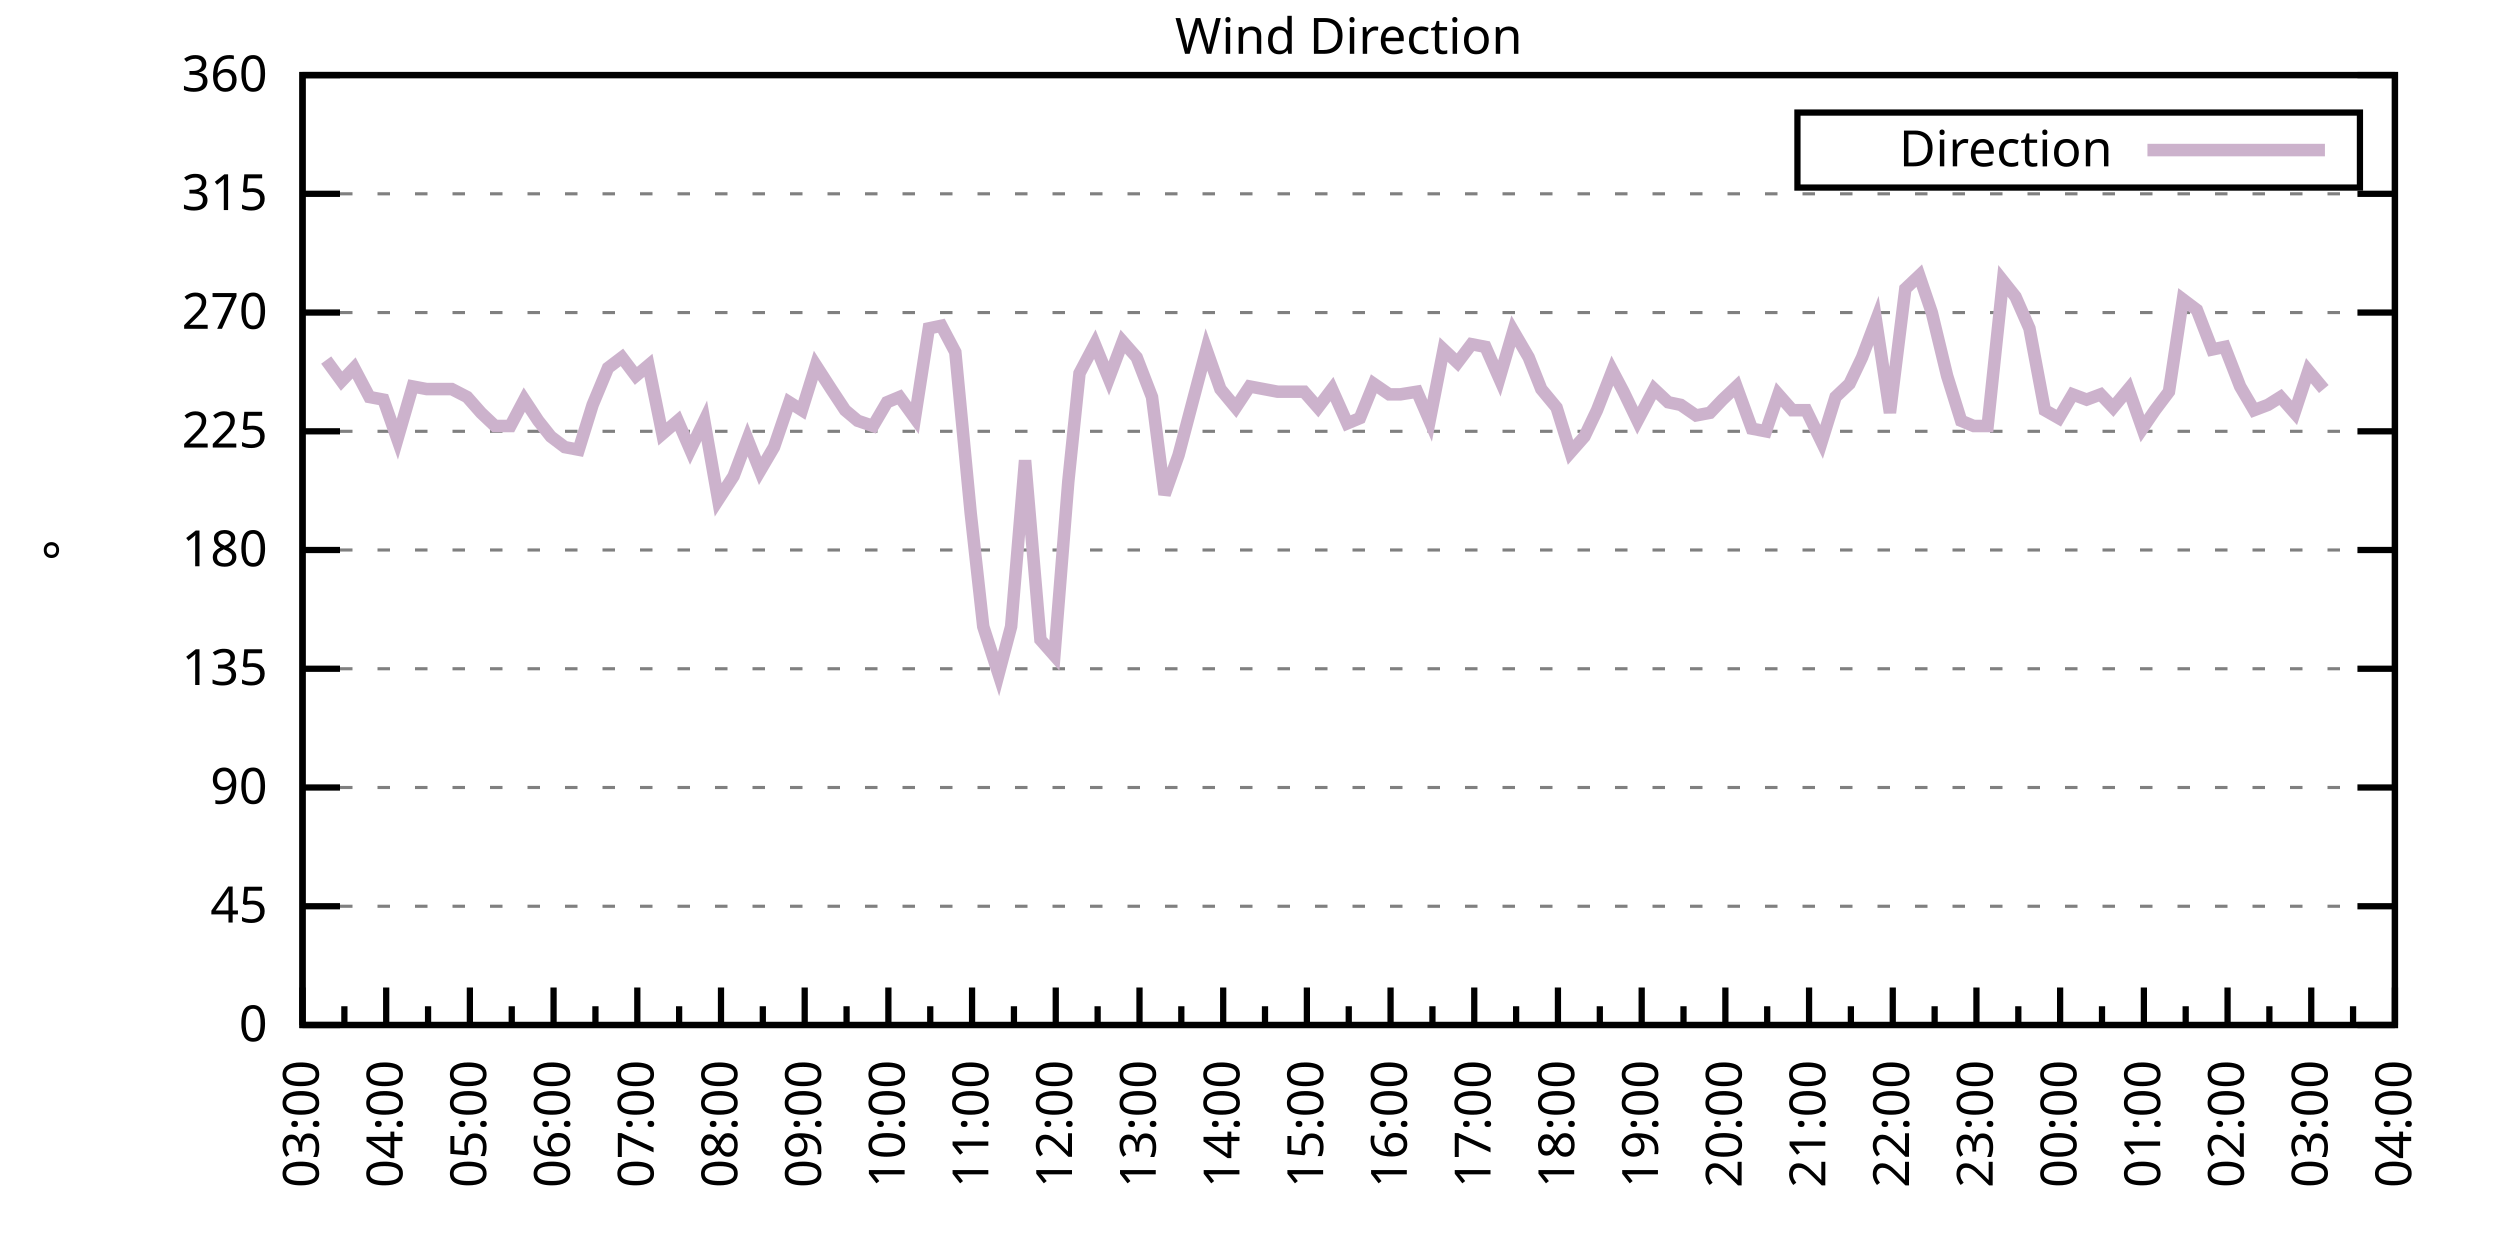
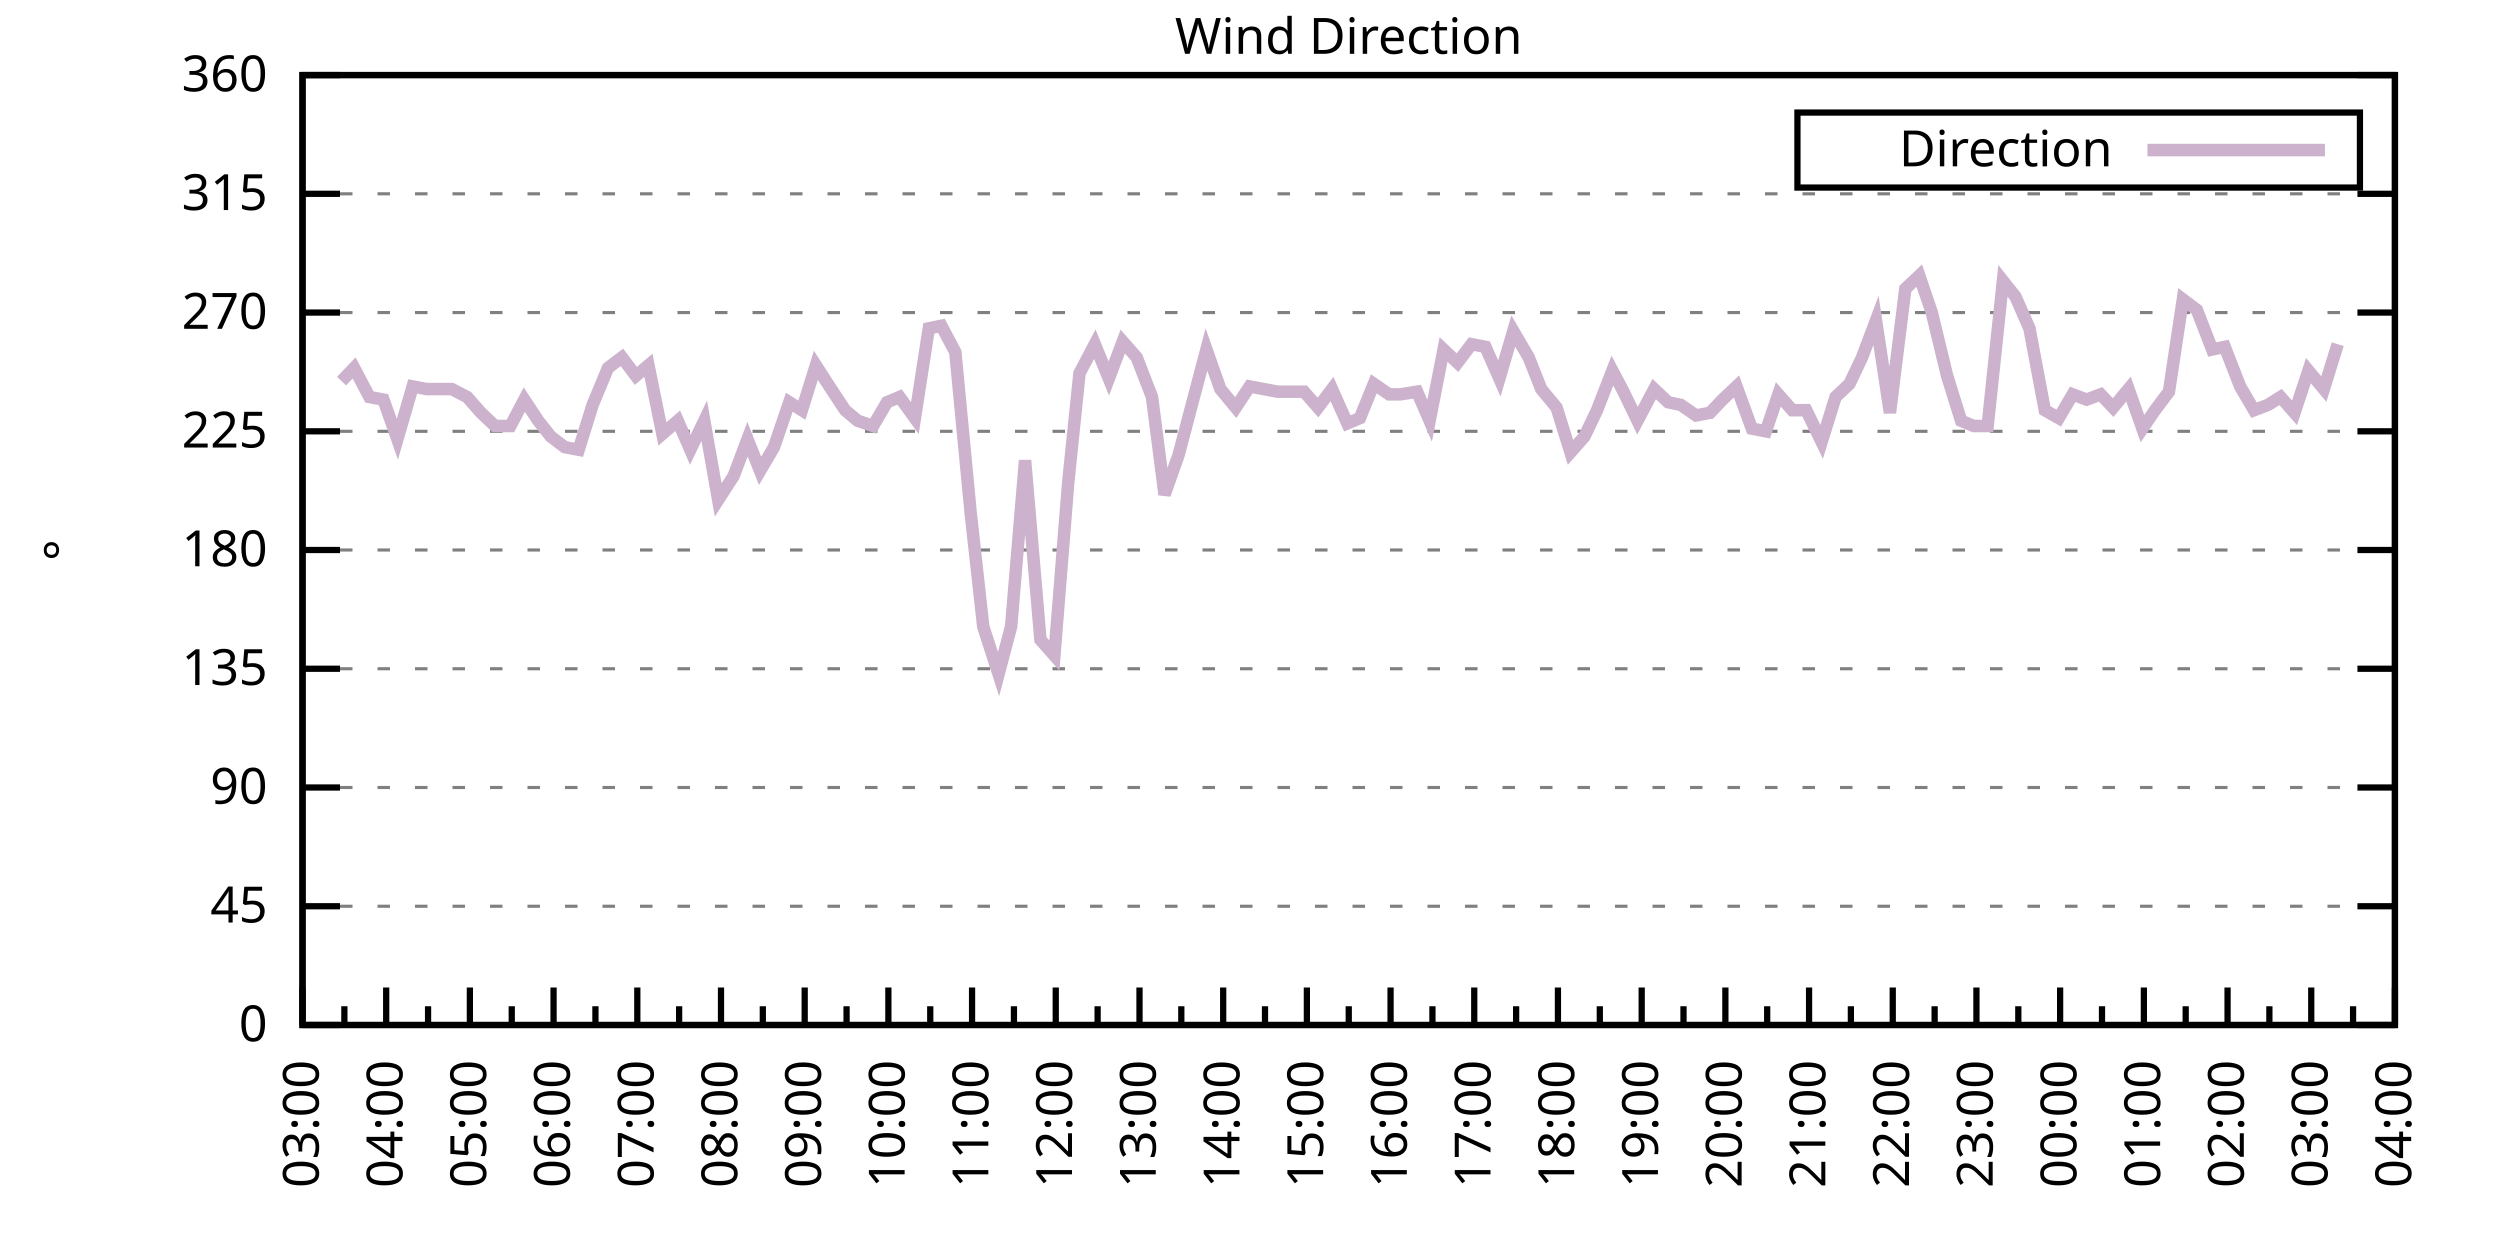
<svg xmlns="http://www.w3.org/2000/svg" xmlns:xlink="http://www.w3.org/1999/xlink" width="400" height="200" viewBox="0 0 400 200">
  <g id="gnuplot_canvas">
    <rect x="0" y="0" width="400" height="200" fill="none" />
    <defs>
      <circle id="gpDot" r="0.5" stroke-width="0.5" stroke="currentColor" />
      <path id="gpPt0" stroke-width="0.333" stroke="currentColor" d="M-1,0 h2 M0,-1 v2" />
      <path id="gpPt1" stroke-width="0.333" stroke="currentColor" d="M-1,-1 L1,1 M1,-1 L-1,1" />
      <path id="gpPt2" stroke-width="0.333" stroke="currentColor" d="M-1,0 L1,0 M0,-1 L0,1 M-1,-1 L1,1 M-1,1 L1,-1" />
      <rect id="gpPt3" stroke-width="0.333" stroke="currentColor" x="-1" y="-1" width="2" height="2" />
      <rect id="gpPt4" stroke-width="0.333" stroke="currentColor" fill="currentColor" x="-1" y="-1" width="2" height="2" />
      <circle id="gpPt5" stroke-width="0.333" stroke="currentColor" cx="0" cy="0" r="1" />
      <use xlink:href="#gpPt5" id="gpPt6" fill="currentColor" stroke="none" />
      <path id="gpPt7" stroke-width="0.333" stroke="currentColor" d="M0,-1.33 L-1.33,0.67 L1.33,0.67 z" />
      <use xlink:href="#gpPt7" id="gpPt8" fill="currentColor" stroke="none" />
      <use xlink:href="#gpPt7" id="gpPt9" stroke="currentColor" transform="rotate(180)" />
      <use xlink:href="#gpPt9" id="gpPt10" fill="currentColor" stroke="none" />
      <use xlink:href="#gpPt3" id="gpPt11" stroke="currentColor" transform="rotate(45)" />
      <use xlink:href="#gpPt11" id="gpPt12" fill="currentColor" stroke="none" />
      <path id="gpPt13" stroke-width="0.333" stroke="currentColor" d="M0,1.330 L1.265,0.411 L0.782,-1.067 L-0.782,-1.076 L-1.265,0.411 z" />
      <use xlink:href="#gpPt13" id="gpPt14" fill="currentColor" stroke="none" />
      <filter id="textbox" filterUnits="objectBoundingBox" x="0" y="0" height="1" width="1">
        <feFlood flood-color="white" flood-opacity="1" result="bgnd" />
        <feComposite in="SourceGraphic" in2="bgnd" operator="atop" />
      </filter>
      <filter id="greybox" filterUnits="objectBoundingBox" x="0" y="0" height="1" width="1">
        <feFlood flood-color="lightgrey" flood-opacity="1" result="grey" />
        <feComposite in="SourceGraphic" in2="grey" operator="atop" />
      </filter>
    </defs>
    <g fill="none" color="white" stroke="currentColor" stroke-width="1.00" stroke-linecap="butt" stroke-linejoin="miter">
</g>
    <g fill="none" color="black" stroke="currentColor" stroke-width="1.00" stroke-linecap="butt" stroke-linejoin="miter">
      <g stroke="none" shape-rendering="crispEdges">
        <polygon fill="rgb(255, 255, 255)" points="48.40,164.00 383.18,164.00 383.18,12.02 48.40,12.02 " />
      </g>
    </g>
    <g fill="none" color="black" stroke="currentColor" stroke-width="1.00" stroke-linecap="butt" stroke-linejoin="miter">
</g>
    <g fill="none" color="black" stroke="black" stroke-width="0.50" stroke-linecap="butt" stroke-linejoin="miter">
</g>
    <g fill="none" color="gray" stroke="currentColor" stroke-width="0.50" stroke-linecap="butt" stroke-linejoin="miter">
      <path stroke="gray" stroke-dasharray="2,4" class="gridline" d="M48.40,164.00 L383.19,164.00  " />
    </g>
    <g fill="none" color="gray" stroke="gray" stroke-width="1.00" stroke-linecap="butt" stroke-linejoin="miter">
</g>
    <g fill="none" color="black" stroke="currentColor" stroke-width="1.00" stroke-linecap="butt" stroke-linejoin="miter">
      <path stroke="black" d="M48.40,164.00 L54.40,164.00 M383.19,164.00 L377.19,164.00  " />
      <g transform="translate(42.80,166.60)" stroke="none" fill="black" font-family="Sans" font-size="8.00" text-anchor="end">
        <text>
          <tspan font-family="Sans"> 0</tspan>
        </text>
      </g>
    </g>
    <g fill="none" color="black" stroke="currentColor" stroke-width="1.00" stroke-linecap="butt" stroke-linejoin="miter">
</g>
    <g fill="none" color="black" stroke="black" stroke-width="0.50" stroke-linecap="butt" stroke-linejoin="miter">
</g>
    <g fill="none" color="gray" stroke="currentColor" stroke-width="0.50" stroke-linecap="butt" stroke-linejoin="miter">
      <path stroke="gray" stroke-dasharray="2,4" class="gridline" d="M48.40,145.00 L383.19,145.00  " />
    </g>
    <g fill="none" color="gray" stroke="gray" stroke-width="1.00" stroke-linecap="butt" stroke-linejoin="miter">
</g>
    <g fill="none" color="black" stroke="currentColor" stroke-width="1.00" stroke-linecap="butt" stroke-linejoin="miter">
      <path stroke="black" d="M48.40,145.00 L54.40,145.00 M383.19,145.00 L377.19,145.00  " />
      <g transform="translate(42.80,147.60)" stroke="none" fill="black" font-family="Sans" font-size="8.00" text-anchor="end">
        <text>
          <tspan font-family="Sans"> 45</tspan>
        </text>
      </g>
    </g>
    <g fill="none" color="black" stroke="currentColor" stroke-width="1.00" stroke-linecap="butt" stroke-linejoin="miter">
</g>
    <g fill="none" color="black" stroke="black" stroke-width="0.50" stroke-linecap="butt" stroke-linejoin="miter">
</g>
    <g fill="none" color="gray" stroke="currentColor" stroke-width="0.50" stroke-linecap="butt" stroke-linejoin="miter">
      <path stroke="gray" stroke-dasharray="2,4" class="gridline" d="M48.40,126.00 L383.19,126.00  " />
    </g>
    <g fill="none" color="gray" stroke="gray" stroke-width="1.00" stroke-linecap="butt" stroke-linejoin="miter">
</g>
    <g fill="none" color="black" stroke="currentColor" stroke-width="1.00" stroke-linecap="butt" stroke-linejoin="miter">
      <path stroke="black" d="M48.40,126.00 L54.40,126.00 M383.19,126.00 L377.19,126.00  " />
      <g transform="translate(42.80,128.60)" stroke="none" fill="black" font-family="Sans" font-size="8.00" text-anchor="end">
        <text>
          <tspan font-family="Sans"> 90</tspan>
        </text>
      </g>
    </g>
    <g fill="none" color="black" stroke="currentColor" stroke-width="1.00" stroke-linecap="butt" stroke-linejoin="miter">
</g>
    <g fill="none" color="black" stroke="black" stroke-width="0.50" stroke-linecap="butt" stroke-linejoin="miter">
</g>
    <g fill="none" color="gray" stroke="currentColor" stroke-width="0.50" stroke-linecap="butt" stroke-linejoin="miter">
      <path stroke="gray" stroke-dasharray="2,4" class="gridline" d="M48.40,107.00 L383.19,107.00  " />
    </g>
    <g fill="none" color="gray" stroke="gray" stroke-width="1.00" stroke-linecap="butt" stroke-linejoin="miter">
</g>
    <g fill="none" color="black" stroke="currentColor" stroke-width="1.00" stroke-linecap="butt" stroke-linejoin="miter">
      <path stroke="black" d="M48.40,107.00 L54.40,107.00 M383.19,107.00 L377.19,107.00  " />
      <g transform="translate(42.80,109.60)" stroke="none" fill="black" font-family="Sans" font-size="8.00" text-anchor="end">
        <text>
          <tspan font-family="Sans"> 135</tspan>
        </text>
      </g>
    </g>
    <g fill="none" color="black" stroke="currentColor" stroke-width="1.00" stroke-linecap="butt" stroke-linejoin="miter">
</g>
    <g fill="none" color="black" stroke="black" stroke-width="0.50" stroke-linecap="butt" stroke-linejoin="miter">
</g>
    <g fill="none" color="gray" stroke="currentColor" stroke-width="0.50" stroke-linecap="butt" stroke-linejoin="miter">
      <path stroke="gray" stroke-dasharray="2,4" class="gridline" d="M48.40,88.00 L383.19,88.00  " />
    </g>
    <g fill="none" color="gray" stroke="gray" stroke-width="1.00" stroke-linecap="butt" stroke-linejoin="miter">
</g>
    <g fill="none" color="black" stroke="currentColor" stroke-width="1.00" stroke-linecap="butt" stroke-linejoin="miter">
      <path stroke="black" d="M48.40,88.00 L54.40,88.00 M383.19,88.00 L377.19,88.00  " />
      <g transform="translate(42.80,90.60)" stroke="none" fill="black" font-family="Sans" font-size="8.00" text-anchor="end">
        <text>
          <tspan font-family="Sans"> 180</tspan>
        </text>
      </g>
    </g>
    <g fill="none" color="black" stroke="currentColor" stroke-width="1.00" stroke-linecap="butt" stroke-linejoin="miter">
</g>
    <g fill="none" color="black" stroke="black" stroke-width="0.50" stroke-linecap="butt" stroke-linejoin="miter">
</g>
    <g fill="none" color="gray" stroke="currentColor" stroke-width="0.50" stroke-linecap="butt" stroke-linejoin="miter">
      <path stroke="gray" stroke-dasharray="2,4" class="gridline" d="M48.40,69.01 L383.19,69.01  " />
    </g>
    <g fill="none" color="gray" stroke="gray" stroke-width="1.00" stroke-linecap="butt" stroke-linejoin="miter">
</g>
    <g fill="none" color="black" stroke="currentColor" stroke-width="1.00" stroke-linecap="butt" stroke-linejoin="miter">
      <path stroke="black" d="M48.40,69.01 L54.40,69.01 M383.19,69.01 L377.19,69.01  " />
      <g transform="translate(42.80,71.61)" stroke="none" fill="black" font-family="Sans" font-size="8.00" text-anchor="end">
        <text>
          <tspan font-family="Sans"> 225</tspan>
        </text>
      </g>
    </g>
    <g fill="none" color="black" stroke="currentColor" stroke-width="1.00" stroke-linecap="butt" stroke-linejoin="miter">
</g>
    <g fill="none" color="black" stroke="black" stroke-width="0.50" stroke-linecap="butt" stroke-linejoin="miter">
</g>
    <g fill="none" color="gray" stroke="currentColor" stroke-width="0.50" stroke-linecap="butt" stroke-linejoin="miter">
      <path stroke="gray" stroke-dasharray="2,4" class="gridline" d="M48.40,50.01 L383.19,50.01  " />
    </g>
    <g fill="none" color="gray" stroke="gray" stroke-width="1.00" stroke-linecap="butt" stroke-linejoin="miter">
</g>
    <g fill="none" color="black" stroke="currentColor" stroke-width="1.00" stroke-linecap="butt" stroke-linejoin="miter">
      <path stroke="black" d="M48.40,50.01 L54.40,50.01 M383.19,50.01 L377.19,50.01  " />
      <g transform="translate(42.80,52.61)" stroke="none" fill="black" font-family="Sans" font-size="8.00" text-anchor="end">
        <text>
          <tspan font-family="Sans"> 270</tspan>
        </text>
      </g>
    </g>
    <g fill="none" color="black" stroke="currentColor" stroke-width="1.00" stroke-linecap="butt" stroke-linejoin="miter">
</g>
    <g fill="none" color="black" stroke="black" stroke-width="0.50" stroke-linecap="butt" stroke-linejoin="miter">
</g>
    <g fill="none" color="gray" stroke="currentColor" stroke-width="0.50" stroke-linecap="butt" stroke-linejoin="miter">
      <path stroke="gray" stroke-dasharray="2,4" class="gridline" d="M48.40,31.01 L383.19,31.01  " />
    </g>
    <g fill="none" color="gray" stroke="gray" stroke-width="1.00" stroke-linecap="butt" stroke-linejoin="miter">
</g>
    <g fill="none" color="black" stroke="currentColor" stroke-width="1.00" stroke-linecap="butt" stroke-linejoin="miter">
      <path stroke="black" d="M48.40,31.01 L54.40,31.01 M383.19,31.01 L377.19,31.01  " />
      <g transform="translate(42.80,33.61)" stroke="none" fill="black" font-family="Sans" font-size="8.00" text-anchor="end">
        <text>
          <tspan font-family="Sans"> 315</tspan>
        </text>
      </g>
    </g>
    <g fill="none" color="black" stroke="currentColor" stroke-width="1.00" stroke-linecap="butt" stroke-linejoin="miter">
</g>
    <g fill="none" color="black" stroke="black" stroke-width="0.50" stroke-linecap="butt" stroke-linejoin="miter">
</g>
    <g fill="none" color="gray" stroke="currentColor" stroke-width="0.50" stroke-linecap="butt" stroke-linejoin="miter">
      <path stroke="gray" stroke-dasharray="2,4" class="gridline" d="M48.40,12.01 L383.19,12.01  " />
    </g>
    <g fill="none" color="gray" stroke="gray" stroke-width="1.00" stroke-linecap="butt" stroke-linejoin="miter">
</g>
    <g fill="none" color="black" stroke="currentColor" stroke-width="1.00" stroke-linecap="butt" stroke-linejoin="miter">
      <path stroke="black" d="M48.40,12.01 L54.40,12.01 M383.19,12.01 L377.19,12.01  " />
      <g transform="translate(42.80,14.61)" stroke="none" fill="black" font-family="Sans" font-size="8.00" text-anchor="end">
        <text>
          <tspan font-family="Sans"> 360</tspan>
        </text>
      </g>
    </g>
    <g fill="none" color="black" stroke="currentColor" stroke-width="1.00" stroke-linecap="butt" stroke-linejoin="miter">
      <path stroke="black" d="M48.40,164.00 L48.40,158.00  " />
      <g transform="translate(51.00,169.60) rotate(270)" stroke="none" fill="black" font-family="Sans" font-size="8.00" text-anchor="end">
        <text>
          <tspan font-family="Sans">03:00</tspan>
        </text>
      </g>
    </g>
    <g fill="none" color="black" stroke="currentColor" stroke-width="1.00" stroke-linecap="butt" stroke-linejoin="miter">
      <path stroke="black" d="M55.10,164.00 L55.10,161.00 M61.79,164.00 L61.79,158.00  " />
      <g transform="translate(64.39,169.60) rotate(270)" stroke="none" fill="black" font-family="Sans" font-size="8.00" text-anchor="end">
        <text>
          <tspan font-family="Sans">04:00</tspan>
        </text>
      </g>
    </g>
    <g fill="none" color="black" stroke="currentColor" stroke-width="1.00" stroke-linecap="butt" stroke-linejoin="miter">
      <path stroke="black" d="M68.49,164.00 L68.49,161.00 M75.18,164.00 L75.18,158.00  " />
      <g transform="translate(77.78,169.60) rotate(270)" stroke="none" fill="black" font-family="Sans" font-size="8.00" text-anchor="end">
        <text>
          <tspan font-family="Sans">05:00</tspan>
        </text>
      </g>
    </g>
    <g fill="none" color="black" stroke="currentColor" stroke-width="1.00" stroke-linecap="butt" stroke-linejoin="miter">
      <path stroke="black" d="M81.88,164.00 L81.88,161.00 M88.57,164.00 L88.57,158.00  " />
      <g transform="translate(91.17,169.60) rotate(270)" stroke="none" fill="black" font-family="Sans" font-size="8.00" text-anchor="end">
        <text>
          <tspan font-family="Sans">06:00</tspan>
        </text>
      </g>
    </g>
    <g fill="none" color="black" stroke="currentColor" stroke-width="1.00" stroke-linecap="butt" stroke-linejoin="miter">
      <path stroke="black" d="M95.27,164.00 L95.27,161.00 M101.97,164.00 L101.97,158.00  " />
      <g transform="translate(104.57,169.60) rotate(270)" stroke="none" fill="black" font-family="Sans" font-size="8.00" text-anchor="end">
        <text>
          <tspan font-family="Sans">07:00</tspan>
        </text>
      </g>
    </g>
    <g fill="none" color="black" stroke="currentColor" stroke-width="1.00" stroke-linecap="butt" stroke-linejoin="miter">
      <path stroke="black" d="M108.66,164.00 L108.66,161.00 M115.36,164.00 L115.36,158.00  " />
      <g transform="translate(117.96,169.60) rotate(270)" stroke="none" fill="black" font-family="Sans" font-size="8.00" text-anchor="end">
        <text>
          <tspan font-family="Sans">08:00</tspan>
        </text>
      </g>
    </g>
    <g fill="none" color="black" stroke="currentColor" stroke-width="1.00" stroke-linecap="butt" stroke-linejoin="miter">
      <path stroke="black" d="M122.05,164.00 L122.05,161.00 M128.75,164.00 L128.75,158.00  " />
      <g transform="translate(131.35,169.60) rotate(270)" stroke="none" fill="black" font-family="Sans" font-size="8.00" text-anchor="end">
        <text>
          <tspan font-family="Sans">09:00</tspan>
        </text>
      </g>
    </g>
    <g fill="none" color="black" stroke="currentColor" stroke-width="1.00" stroke-linecap="butt" stroke-linejoin="miter">
      <path stroke="black" d="M135.45,164.00 L135.45,161.00 M142.14,164.00 L142.14,158.00  " />
      <g transform="translate(144.74,169.60) rotate(270)" stroke="none" fill="black" font-family="Sans" font-size="8.00" text-anchor="end">
        <text>
          <tspan font-family="Sans">10:00</tspan>
        </text>
      </g>
    </g>
    <g fill="none" color="black" stroke="currentColor" stroke-width="1.00" stroke-linecap="butt" stroke-linejoin="miter">
      <path stroke="black" d="M148.84,164.00 L148.84,161.00 M155.53,164.00 L155.53,158.00  " />
      <g transform="translate(158.13,169.60) rotate(270)" stroke="none" fill="black" font-family="Sans" font-size="8.00" text-anchor="end">
        <text>
          <tspan font-family="Sans">11:00</tspan>
        </text>
      </g>
    </g>
    <g fill="none" color="black" stroke="currentColor" stroke-width="1.00" stroke-linecap="butt" stroke-linejoin="miter">
      <path stroke="black" d="M162.23,164.00 L162.23,161.00 M168.92,164.00 L168.92,158.00  " />
      <g transform="translate(171.52,169.60) rotate(270)" stroke="none" fill="black" font-family="Sans" font-size="8.00" text-anchor="end">
        <text>
          <tspan font-family="Sans">12:00</tspan>
        </text>
      </g>
    </g>
    <g fill="none" color="black" stroke="currentColor" stroke-width="1.00" stroke-linecap="butt" stroke-linejoin="miter">
      <path stroke="black" d="M175.62,164.00 L175.62,161.00 M182.32,164.00 L182.32,158.00  " />
      <g transform="translate(184.92,169.60) rotate(270)" stroke="none" fill="black" font-family="Sans" font-size="8.00" text-anchor="end">
        <text>
          <tspan font-family="Sans">13:00</tspan>
        </text>
      </g>
    </g>
    <g fill="none" color="black" stroke="currentColor" stroke-width="1.00" stroke-linecap="butt" stroke-linejoin="miter">
      <path stroke="black" d="M189.01,164.00 L189.01,161.00 M195.71,164.00 L195.71,158.00  " />
      <g transform="translate(198.31,169.60) rotate(270)" stroke="none" fill="black" font-family="Sans" font-size="8.00" text-anchor="end">
        <text>
          <tspan font-family="Sans">14:00</tspan>
        </text>
      </g>
    </g>
    <g fill="none" color="black" stroke="currentColor" stroke-width="1.00" stroke-linecap="butt" stroke-linejoin="miter">
      <path stroke="black" d="M202.40,164.00 L202.40,161.00 M209.10,164.00 L209.10,158.00  " />
      <g transform="translate(211.70,169.60) rotate(270)" stroke="none" fill="black" font-family="Sans" font-size="8.00" text-anchor="end">
        <text>
          <tspan font-family="Sans">15:00</tspan>
        </text>
      </g>
    </g>
    <g fill="none" color="black" stroke="currentColor" stroke-width="1.00" stroke-linecap="butt" stroke-linejoin="miter">
      <path stroke="black" d="M215.80,164.00 L215.80,161.00 M222.49,164.00 L222.49,158.00  " />
      <g transform="translate(225.09,169.60) rotate(270)" stroke="none" fill="black" font-family="Sans" font-size="8.00" text-anchor="end">
        <text>
          <tspan font-family="Sans">16:00</tspan>
        </text>
      </g>
    </g>
    <g fill="none" color="black" stroke="currentColor" stroke-width="1.00" stroke-linecap="butt" stroke-linejoin="miter">
      <path stroke="black" d="M229.19,164.00 L229.19,161.00 M235.88,164.00 L235.88,158.00  " />
      <g transform="translate(238.48,169.60) rotate(270)" stroke="none" fill="black" font-family="Sans" font-size="8.00" text-anchor="end">
        <text>
          <tspan font-family="Sans">17:00</tspan>
        </text>
      </g>
    </g>
    <g fill="none" color="black" stroke="currentColor" stroke-width="1.00" stroke-linecap="butt" stroke-linejoin="miter">
      <path stroke="black" d="M242.58,164.00 L242.58,161.00 M249.27,164.00 L249.27,158.00  " />
      <g transform="translate(251.87,169.60) rotate(270)" stroke="none" fill="black" font-family="Sans" font-size="8.00" text-anchor="end">
        <text>
          <tspan font-family="Sans">18:00</tspan>
        </text>
      </g>
    </g>
    <g fill="none" color="black" stroke="currentColor" stroke-width="1.00" stroke-linecap="butt" stroke-linejoin="miter">
      <path stroke="black" d="M255.97,164.00 L255.97,161.00 M262.67,164.00 L262.67,158.00  " />
      <g transform="translate(265.27,169.60) rotate(270)" stroke="none" fill="black" font-family="Sans" font-size="8.00" text-anchor="end">
        <text>
          <tspan font-family="Sans">19:00</tspan>
        </text>
      </g>
    </g>
    <g fill="none" color="black" stroke="currentColor" stroke-width="1.00" stroke-linecap="butt" stroke-linejoin="miter">
      <path stroke="black" d="M269.36,164.00 L269.36,161.00 M276.06,164.00 L276.06,158.00  " />
      <g transform="translate(278.66,169.60) rotate(270)" stroke="none" fill="black" font-family="Sans" font-size="8.00" text-anchor="end">
        <text>
          <tspan font-family="Sans">20:00</tspan>
        </text>
      </g>
    </g>
    <g fill="none" color="black" stroke="currentColor" stroke-width="1.00" stroke-linecap="butt" stroke-linejoin="miter">
      <path stroke="black" d="M282.75,164.00 L282.75,161.00 M289.45,164.00 L289.45,158.00  " />
      <g transform="translate(292.05,169.60) rotate(270)" stroke="none" fill="black" font-family="Sans" font-size="8.00" text-anchor="end">
        <text>
          <tspan font-family="Sans">21:00</tspan>
        </text>
      </g>
    </g>
    <g fill="none" color="black" stroke="currentColor" stroke-width="1.00" stroke-linecap="butt" stroke-linejoin="miter">
      <path stroke="black" d="M296.14,164.00 L296.14,161.00 M302.84,164.00 L302.84,158.00  " />
      <g transform="translate(305.44,169.60) rotate(270)" stroke="none" fill="black" font-family="Sans" font-size="8.00" text-anchor="end">
        <text>
          <tspan font-family="Sans">22:00</tspan>
        </text>
      </g>
    </g>
    <g fill="none" color="black" stroke="currentColor" stroke-width="1.00" stroke-linecap="butt" stroke-linejoin="miter">
      <path stroke="black" d="M309.54,164.00 L309.54,161.00 M316.23,164.00 L316.23,158.00  " />
      <g transform="translate(318.83,169.60) rotate(270)" stroke="none" fill="black" font-family="Sans" font-size="8.00" text-anchor="end">
        <text>
          <tspan font-family="Sans">23:00</tspan>
        </text>
      </g>
    </g>
    <g fill="none" color="black" stroke="currentColor" stroke-width="1.00" stroke-linecap="butt" stroke-linejoin="miter">
      <path stroke="black" d="M322.93,164.00 L322.93,161.00 M329.62,164.00 L329.62,158.00  " />
      <g transform="translate(332.22,169.60) rotate(270)" stroke="none" fill="black" font-family="Sans" font-size="8.00" text-anchor="end">
        <text>
          <tspan font-family="Sans">00:00</tspan>
        </text>
      </g>
    </g>
    <g fill="none" color="black" stroke="currentColor" stroke-width="1.00" stroke-linecap="butt" stroke-linejoin="miter">
      <path stroke="black" d="M336.32,164.00 L336.32,161.00 M343.02,164.00 L343.02,158.00  " />
      <g transform="translate(345.62,169.60) rotate(270)" stroke="none" fill="black" font-family="Sans" font-size="8.00" text-anchor="end">
        <text>
          <tspan font-family="Sans">01:00</tspan>
        </text>
      </g>
    </g>
    <g fill="none" color="black" stroke="currentColor" stroke-width="1.00" stroke-linecap="butt" stroke-linejoin="miter">
      <path stroke="black" d="M349.71,164.00 L349.71,161.00 M356.41,164.00 L356.41,158.00  " />
      <g transform="translate(359.01,169.60) rotate(270)" stroke="none" fill="black" font-family="Sans" font-size="8.00" text-anchor="end">
        <text>
          <tspan font-family="Sans">02:00</tspan>
        </text>
      </g>
    </g>
    <g fill="none" color="black" stroke="currentColor" stroke-width="1.00" stroke-linecap="butt" stroke-linejoin="miter">
      <path stroke="black" d="M363.10,164.00 L363.10,161.00 M369.80,164.00 L369.80,158.00  " />
      <g transform="translate(372.40,169.60) rotate(270)" stroke="none" fill="black" font-family="Sans" font-size="8.00" text-anchor="end">
        <text>
          <tspan font-family="Sans">03:00</tspan>
        </text>
      </g>
    </g>
    <g fill="none" color="black" stroke="currentColor" stroke-width="1.00" stroke-linecap="butt" stroke-linejoin="miter">
      <path stroke="black" d="M376.49,164.00 L376.49,161.00 M383.19,164.00 L383.19,158.00  " />
      <g transform="translate(385.79,169.60) rotate(270)" stroke="none" fill="black" font-family="Sans" font-size="8.00" text-anchor="end">
        <text>
          <tspan font-family="Sans">04:00</tspan>
        </text>
      </g>
    </g>
    <g fill="none" color="black" stroke="currentColor" stroke-width="1.00" stroke-linecap="butt" stroke-linejoin="miter">
</g>
    <g fill="none" color="black" stroke="currentColor" stroke-width="1.00" stroke-linecap="butt" stroke-linejoin="miter">
      <path stroke="black" d="M48.40,12.01 L48.40,164.00 L383.19,164.00 L383.19,12.01 L48.40,12.01 Z  " />
    </g>
    <g fill="none" color="black" stroke="currentColor" stroke-width="1.00" stroke-linecap="butt" stroke-linejoin="miter">
      <g transform="translate(12.80,88.01) rotate(270)" stroke="none" fill="black" font-family="Sans" font-size="8.00" text-anchor="middle">
        <text>
          <tspan font-family="Sans">°</tspan>
        </text>
      </g>
    </g>
    <g fill="none" color="black" stroke="currentColor" stroke-width="1.00" stroke-linecap="butt" stroke-linejoin="miter">
</g>
    <g fill="none" color="black" stroke="currentColor" stroke-width="1.00" stroke-linecap="butt" stroke-linejoin="miter">
      <path stroke="black" d="M287.59,30.01 L287.59,18.01 L377.59,18.01 L377.59,30.01 L287.59,30.01 Z  " />
    </g>
    <g id="Wind_direction_plot_1">
      <g fill="none" color="white" stroke="black" stroke-width="2.00" stroke-linecap="butt" stroke-linejoin="miter">
</g>
      <g fill="none" color="black" stroke="currentColor" stroke-width="2.00" stroke-linecap="butt" stroke-linejoin="miter">
        <g transform="translate(337.99,26.61)" stroke="none" fill="black" font-family="Sans" font-size="8.00" text-anchor="end">
          <text>
            <tspan font-family="Sans">Direction</tspan>
          </text>
        </g>
      </g>
      <g fill="none" color="black" stroke="currentColor" stroke-width="2.00" stroke-linecap="butt" stroke-linejoin="miter">
-         <path stroke="rgb(204, 178, 204)" d="M343.59,24.01 L371.99,24.01 M52.19,57.61 L54.65,60.98 L56.66,58.87 L59.11,63.52 L61.35,63.94 L63.58,70.27   L66.03,61.83 L68.26,62.25 L70.50,62.25 L72.28,62.25 L74.74,63.52 L76.97,66.05 L79.20,68.16 L81.66,68.16   L83.89,63.94 L86.12,67.32 L88.13,69.85 L90.36,71.54 L92.59,71.96 L94.82,64.78 L97.28,58.87 L99.51,57.18   L101.74,60.14 L103.75,58.45 L105.98,69.43 L108.44,67.32 L110.45,71.96 L112.68,67.32 L114.91,79.98 L117.37,76.18   L119.60,70.27 L121.61,75.34 L123.84,71.54 L126.29,64.36 L128.30,65.63 L130.54,58.45 L132.99,62.25 L135.22,65.63   L137.23,67.32 L139.69,68.16 L141.92,64.36 L143.93,63.52 L146.38,66.90 L148.61,52.54 L150.62,52.12 L152.85,56.34   L155.31,82.09 L157.32,100.25 L159.77,107.85 L161.78,100.25 L164.01,73.65 L166.47,102.36 L168.70,104.89 L170.93,77.03   L172.72,59.72 L175.17,55.07 L177.41,60.56 L179.64,54.65 L181.87,57.18 L184.32,63.52 L186.33,79.14 L188.57,72.81   L191.02,63.52 L193.03,55.92 L195.26,62.25 L197.72,65.21 L199.95,61.83 L202.18,62.25 L204.41,62.67 L206.42,62.67   L208.65,62.67 L210.88,65.21 L213.12,62.25 L215.57,67.74 L217.58,66.90 L219.81,61.41 L222.27,63.10 L224.05,63.10   L226.73,62.67 L228.74,67.32 L230.97,55.92 L233.20,58.03 L235.44,55.07 L237.67,55.50 L239.90,60.56 L242.13,52.96   L244.59,57.18 L246.60,62.25 L249.05,65.21 L251.28,72.38 L253.51,69.85 L255.52,65.63 L257.98,59.30 L259.76,62.67   L262.00,67.32 L264.67,62.25 L266.91,64.36 L268.92,64.78 L271.37,66.47 L273.60,66.05 L275.61,63.94 L277.84,61.83   L280.30,68.58 L282.53,69.01 L284.54,63.10 L286.77,65.63 L289.00,65.63 L291.46,70.70 L293.69,63.52 L295.92,61.41   L297.93,57.18 L300.16,51.27 L302.39,66.05 L304.85,46.21 L307.08,44.10 L309.09,50.01 L311.54,60.14 L313.78,67.32   L315.79,68.16 L318.02,68.16 L320.47,44.94 L322.48,47.47 L324.71,52.54 L327.17,65.63 L329.40,66.90 L331.63,63.10   L333.86,63.94 L336.10,63.10 L338.10,65.21 L340.56,62.25 L342.79,68.58 L344.80,65.63 L347.03,62.67 L349.26,47.90   L351.50,49.59 L353.95,55.92 L355.96,55.50 L358.42,61.83 L360.65,65.63 L362.88,64.78 L364.89,63.52 L367.12,66.05   L369.35,59.30 L371.81,62.25  " />
+         <path stroke="rgb(204, 178, 204)" d="M343.59,24.01 L371.99,24.01 M54.65,60.98 L56.66,58.87 L59.11,63.52 L61.35,63.94 L63.58,70.27 L66.03,61.83   L68.26,62.25 L70.50,62.25 L72.28,62.25 L74.74,63.52 L76.97,66.05 L79.20,68.16 L81.66,68.16 L83.89,63.94   L86.12,67.32 L88.13,69.85 L90.36,71.54 L92.59,71.96 L94.82,64.78 L97.28,58.87 L99.51,57.18 L101.74,60.14   L103.75,58.45 L105.98,69.43 L108.44,67.32 L110.45,71.96 L112.68,67.32 L114.91,79.98 L117.37,76.18 L119.60,70.27   L121.61,75.34 L123.84,71.54 L126.29,64.36 L128.30,65.63 L130.54,58.45 L132.99,62.25 L135.22,65.63 L137.23,67.32   L139.69,68.16 L141.92,64.36 L143.93,63.52 L146.38,66.90 L148.61,52.54 L150.62,52.12 L152.85,56.34 L155.31,82.09   L157.32,100.25 L159.77,107.85 L161.78,100.25 L164.01,73.65 L166.47,102.36 L168.70,104.89 L170.93,77.03 L172.72,59.72   L175.17,55.07 L177.41,60.56 L179.64,54.65 L181.87,57.18 L184.32,63.52 L186.33,79.14 L188.57,72.81 L191.02,63.52   L193.03,55.92 L195.26,62.25 L197.72,65.21 L199.95,61.83 L202.18,62.25 L204.41,62.67 L206.42,62.67 L208.65,62.67   L210.88,65.21 L213.12,62.25 L215.57,67.74 L217.58,66.90 L219.81,61.41 L222.27,63.10 L224.05,63.10 L226.73,62.67   L228.74,67.32 L230.97,55.92 L233.20,58.03 L235.44,55.07 L237.67,55.50 L239.90,60.56 L242.13,52.96 L244.59,57.18   L246.60,62.25 L249.05,65.21 L251.28,72.38 L253.51,69.85 L255.52,65.63 L257.98,59.30 L259.76,62.67 L262.00,67.32   L264.67,62.25 L266.91,64.36 L268.92,64.78 L271.37,66.47 L273.60,66.05 L275.61,63.94 L277.84,61.83 L280.30,68.58   L282.53,69.01 L284.54,63.10 L286.77,65.63 L289.00,65.63 L291.46,70.70 L293.69,63.52 L295.92,61.41 L297.93,57.18   L300.16,51.27 L302.39,66.05 L304.85,46.21 L307.08,44.10 L309.09,50.01 L311.54,60.14 L313.78,67.32 L315.79,68.16   L318.02,68.16 L320.47,44.94 L322.48,47.47 L324.71,52.54 L327.17,65.63 L329.40,66.90 L331.63,63.10 L333.86,63.94   L336.10,63.10 L338.10,65.21 L340.56,62.25 L342.79,68.58 L344.80,65.63 L347.03,62.67 L349.26,47.90 L351.50,49.59   L353.95,55.92 L355.96,55.50 L358.42,61.83 L360.65,65.63 L362.88,64.78 L364.89,63.52 L367.12,66.05 L369.35,59.30   L371.81,62.25 L374.04,55.07  " />
      </g>
    </g>
    <g fill="none" color="black" stroke="currentColor" stroke-width="2.00" stroke-linecap="butt" stroke-linejoin="miter">
</g>
    <g fill="none" color="black" stroke="black" stroke-width="1.00" stroke-linecap="butt" stroke-linejoin="miter">
</g>
    <g fill="none" color="black" stroke="currentColor" stroke-width="1.00" stroke-linecap="butt" stroke-linejoin="miter">
      <path stroke="black" d="M48.40,12.01 L48.40,164.00 L383.19,164.00 L383.19,12.01 L48.40,12.01 Z  " />
    </g>
    <g fill="none" color="black" stroke="currentColor" stroke-width="1.00" stroke-linecap="butt" stroke-linejoin="miter">
      <g transform="translate(215.79,8.61)" stroke="none" fill="black" font-family="Sans" font-size="8.00" text-anchor="middle">
        <text>
          <tspan font-family="Sans">Wind Direction</tspan>
        </text>
      </g>
    </g>
    <g fill="none" color="black" stroke="currentColor" stroke-width="1.00" stroke-linecap="butt" stroke-linejoin="miter">
</g>
  </g>
</svg>
